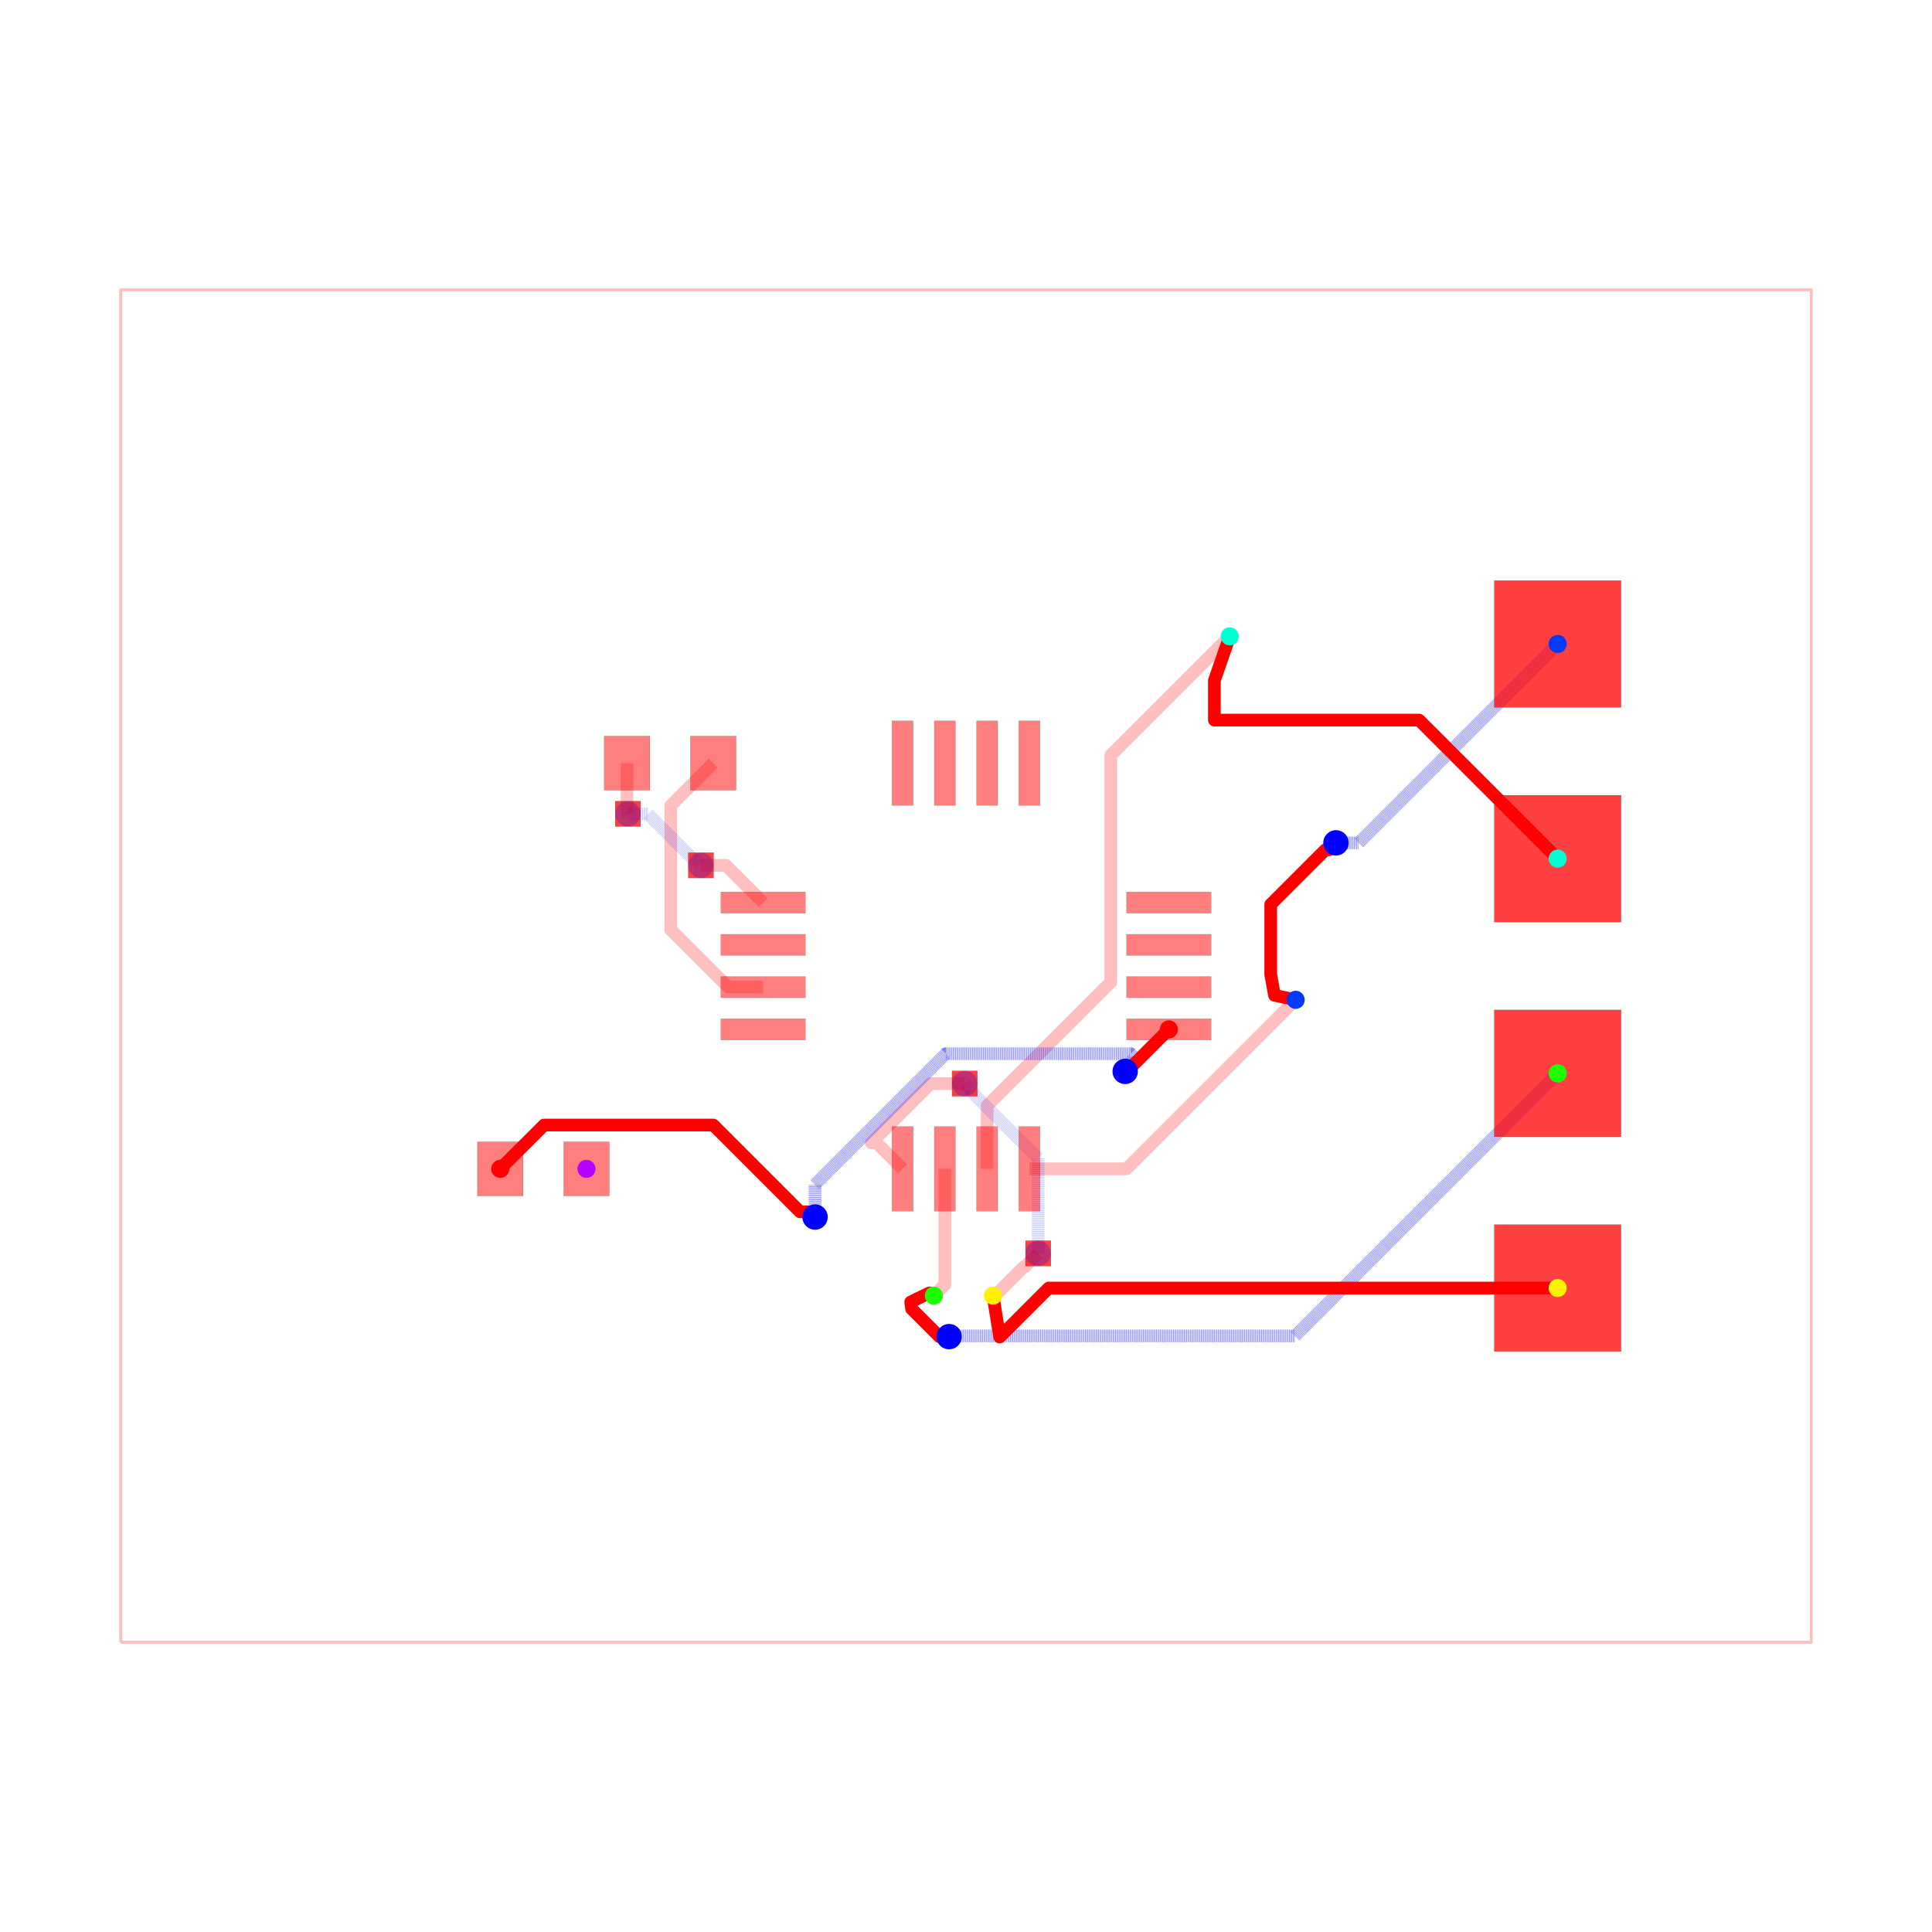
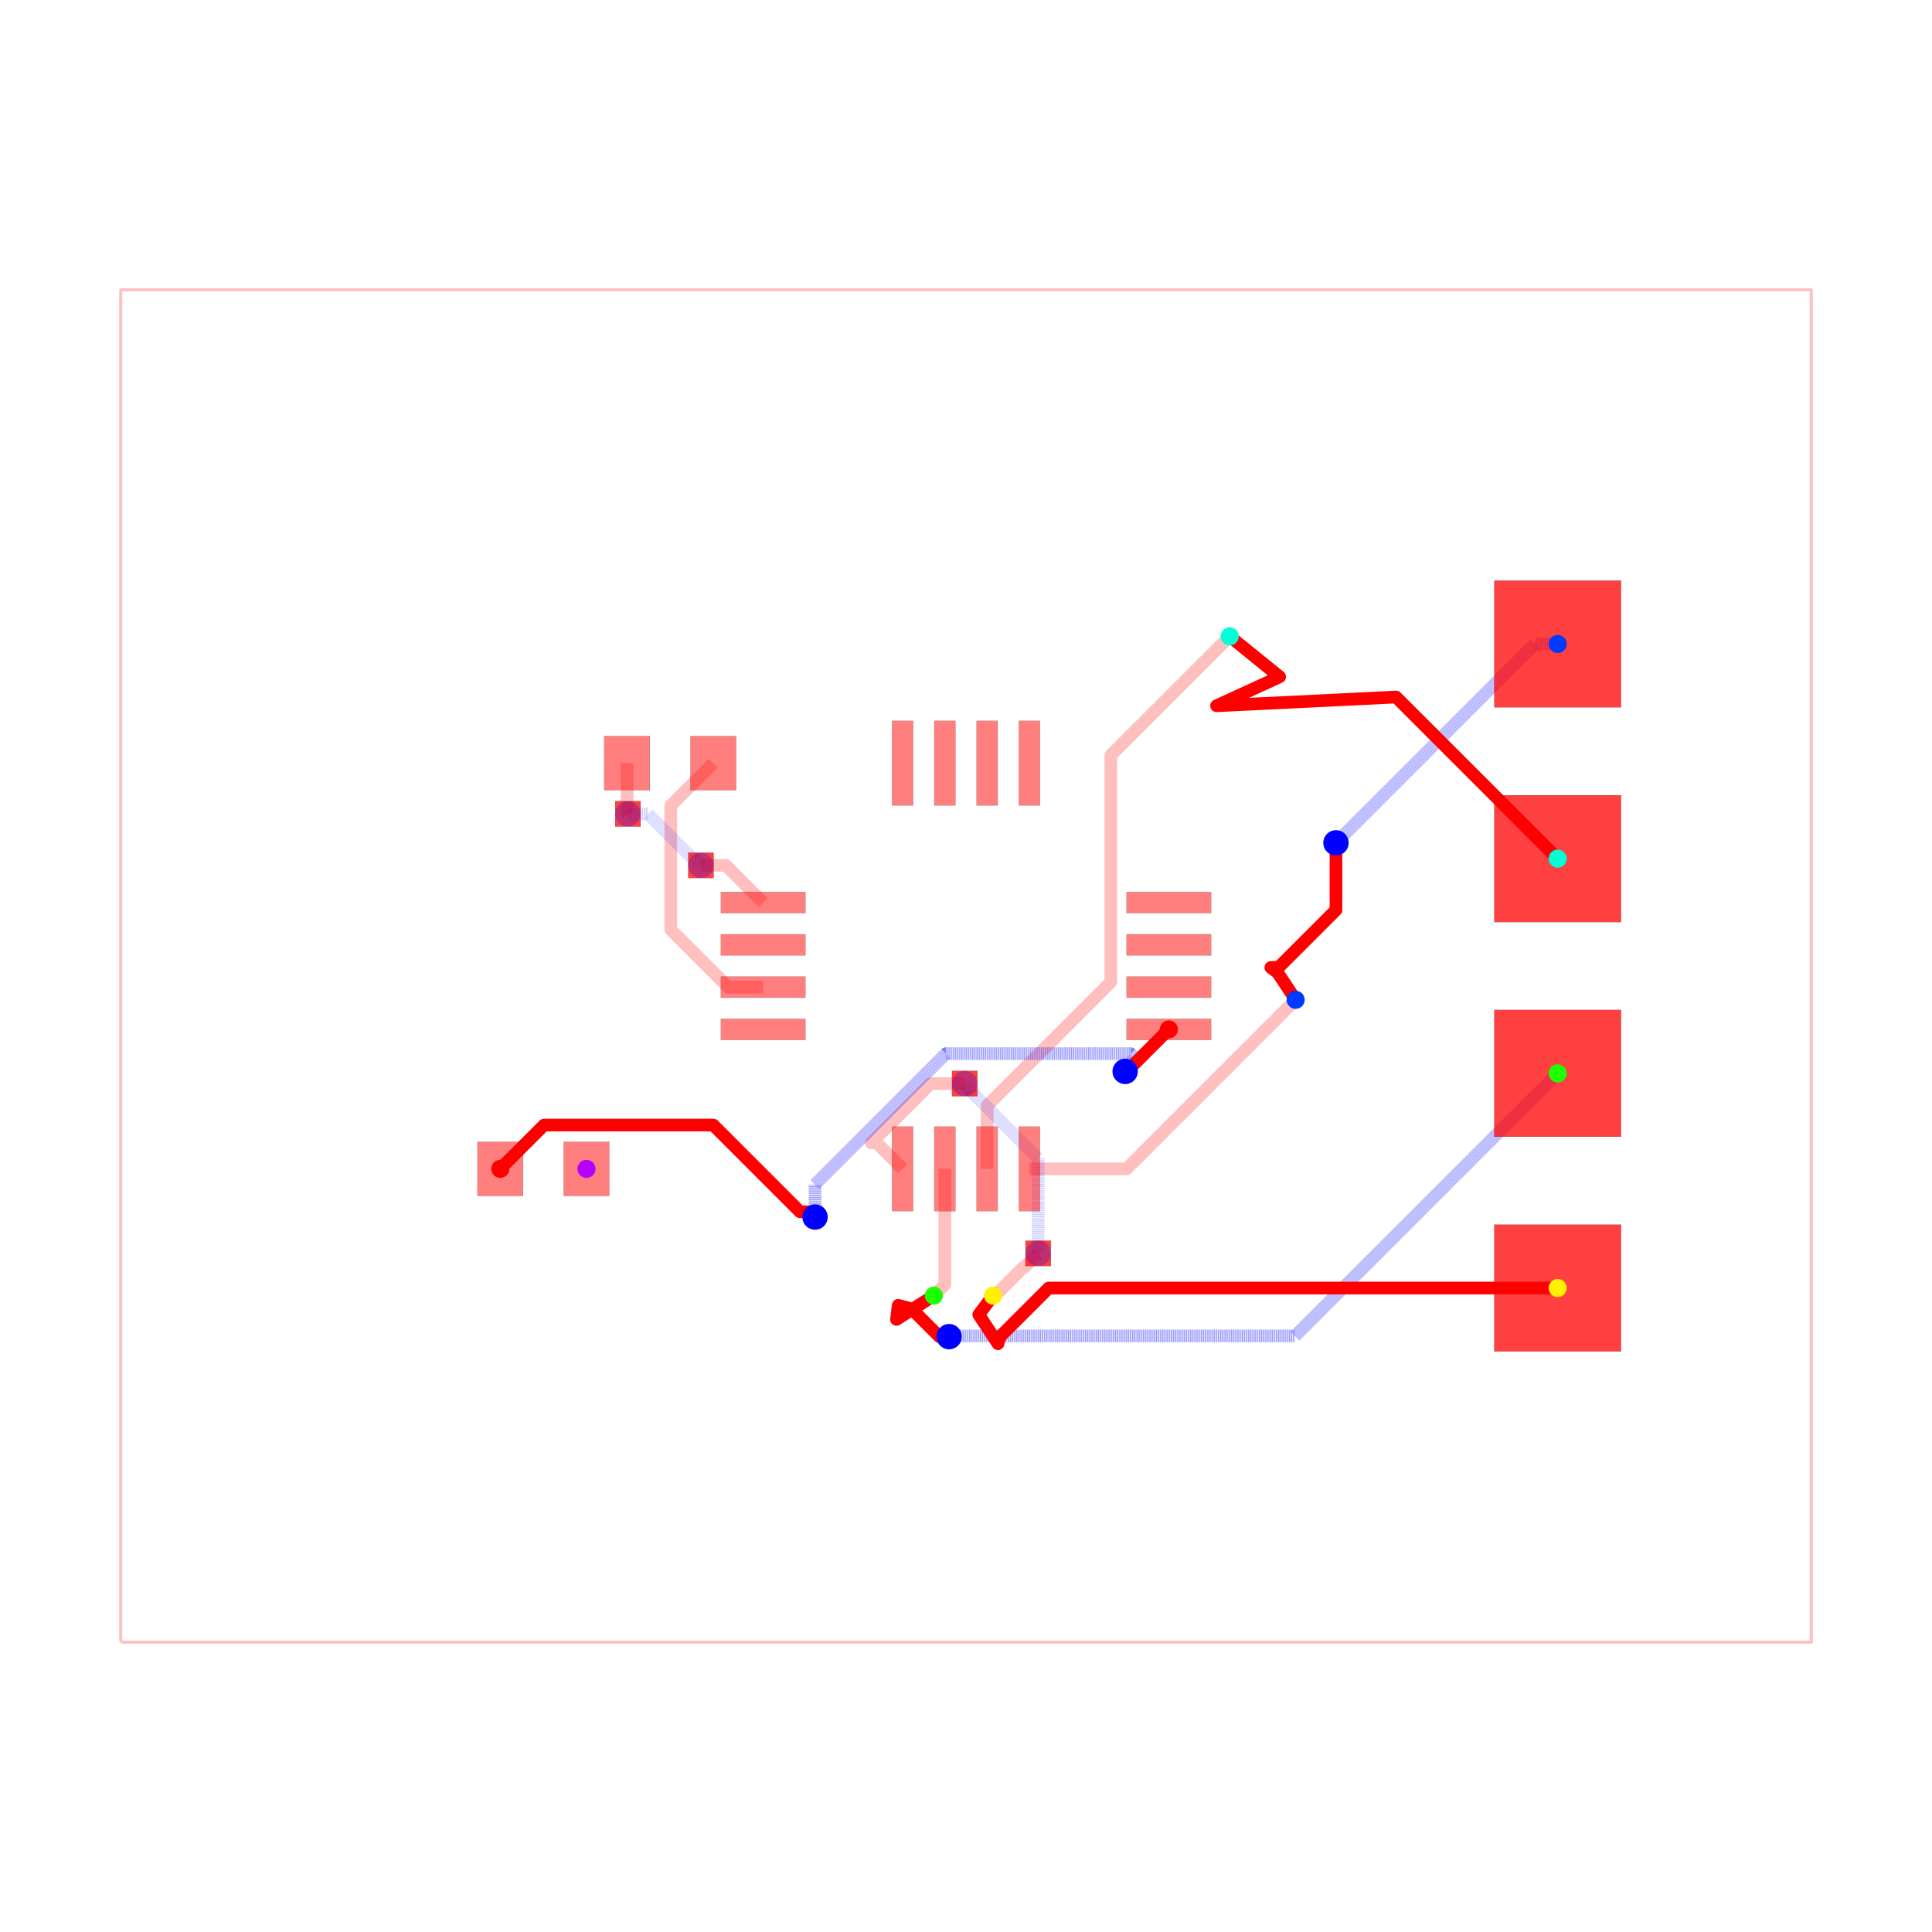
<svg xmlns="http://www.w3.org/2000/svg" width="640" height="640" viewBox="0 0 640 640">
  <rect width="100%" height="100%" fill="white" />
  <g>
    <polyline data-points="-10,-8 10,-8 10,8 -10,8 -10,-8" data-type="line" data-label="" points="40,544 600,544 600,96 40,96 40,544" fill="none" stroke="rgba(255,0,0,0.25)" stroke-linejoin="round" stroke-width="1px" />
  </g>
  <g>
    <polyline data-points="3.9,-0.4 1.9,-2.4 0.75,-2.4" data-type="line" data-label="" points="429.2,331.2 373.2,387.2 341,387.2" fill="none" stroke="rgba(255,0,0,0.25)" stroke-linejoin="round" stroke-width="4.2" />
  </g>
  <g>
    <polyline data-points="3.12,3.9 1.7134299062324274,2.493429906232427 1.7134299062324274,-0.189806906484839 0.9593316895566707,-0.9439051231605957 0.25,-1.6532368127172665 0.25,-2.4" data-type="line" data-label="" points="407.36,210.8 367.976,250.184 367.976,325.315 346.861,346.429 327,366.291 327,387.2" fill="none" stroke="rgba(255,0,0,0.25)" stroke-linejoin="round" stroke-width="4.2" />
  </g>
  <g>
    <polyline data-points="-0.25,-2.4 -0.25,-3.77 -0.38,-3.9" data-type="line" data-label="" points="313,387.2 313,425.56 309.36,429.2" fill="none" stroke="rgba(255,0,0,0.25)" stroke-linejoin="round" stroke-width="4.2" />
  </g>
  <g>
    <polyline data-points="0.3200000000000012,-3.8998999999999997 0.34330906001221106,-3.8998999999999997 0.6803107191655691,-3.5628983408466417 0.6911016591533582,-3.5628983408466417 0.854,-3.4" data-type="line" data-label="" points="328.96,429.197 329.613,429.197 339.049,419.761 339.351,419.761 343.912,415.2" fill="none" stroke="rgba(255,0,0,0.25)" stroke-linejoin="round" stroke-width="4.2" />
  </g>
  <g>
    <polyline data-points="0.854,-3.4 0.854,-2.2771729676585077 0.05773987033691186,-1.4809128379954197 0.05773987033691186,-1.4637398703369118 -0.015,-1.391" data-type="line" data-label="" points="343.912,415.2 343.912,383.761 321.617,361.466 321.617,360.985 319.58,358.948" fill="none" stroke="rgba(0,0,255,0.25)" stroke-linejoin="round" stroke-width="4.2" stroke-dasharray="0.2 0.2" />
  </g>
  <g>
    <polyline data-points="-0.015,-1.391 -0.4192124693808592,-1.391 -1.120253195389395,-2.092040726008536 -1.057959273991464,-2.092040726008536 -0.75,-2.4" data-type="line" data-label="" points="319.58,358.948 308.262,358.948 288.633,378.577 290.377,378.577 299,387.2" fill="none" stroke="rgba(255,0,0,0.25)" stroke-linejoin="round" stroke-width="4.2" />
  </g>
  <g>
    <polyline data-points="-2.99,2.4 -3.4931321883700064,1.8968678116299937 -3.4931321883700064,1.8050035707305192 -3.4931321883700064,0.4301510021312678 -3.404781339989297,0.3418001537505584 -2.812981186238739,-0.25 -2.4,-0.25" data-type="line" data-label="" points="236.28,252.8 222.192,266.888 222.192,269.46 222.192,307.956 224.666,310.43 241.237,327 252.8,327" fill="none" stroke="rgba(255,0,0,0.25)" stroke-linejoin="round" stroke-width="4.2" />
  </g>
  <g>
    <polyline data-points="-4.01,2.4 -4.01,1.9067591934327308 -4.00527262618406,1.902031819616791 -4.00527262618406,1.80527262618406 -4,1.8" data-type="line" data-label="" points="207.72,252.8 207.72,266.611 207.852,266.743 207.852,269.452 208,269.6" fill="none" stroke="rgba(255,0,0,0.25)" stroke-linejoin="round" stroke-width="4.2" />
  </g>
  <g>
    <polyline data-points="-4,1.8 -3.763587947760451,1.8 -3.224399463969464,1.2608115162090132 -3.205811516209013,1.2608115162090132 -3.136,1.191" data-type="line" data-label="" points="208,269.6 214.62,269.6 229.717,284.697 230.237,284.697 232.192,286.652" fill="none" stroke="rgba(0,0,255,0.25)" stroke-linejoin="round" stroke-width="4.2" stroke-dasharray="0.2 0.2" />
  </g>
  <g>
    <polyline data-points="-3.136,1.191 -2.841,1.191 -2.4,0.75" data-type="line" data-label="" points="232.192,286.652 240.452,286.652 252.8,299" fill="none" stroke="rgba(255,0,0,0.25)" stroke-linejoin="round" stroke-width="4.2" />
  </g>
  <g>
-     <polyline data-points="3.8999,-0.40000000000000013 3.6499999957055045,-0.34696699570550427 3.6050275314408937,-0.10106576316296104 3.6050275314408937,0.7286405015673729 4.2515035579189,1.3751165280453792 4.295116528045379,1.3751165280453792 4.377,1.457" data-type="line" data-label="" points="429.197,331.2 422.2,329.715 420.941,322.83 420.941,299.598 439.042,281.497 440.263,281.497 442.556,279.204" fill="none" stroke="red" stroke-linejoin="round" stroke-width="4.2" />
+     <polyline data-points="7,3.81 6.73,3.81 4.473754306996926,1.553754306996926 4.377,1.457" data-type="line" data-label="" points="516,213.32 508.44,213.32 445.265,276.495 442.556,279.204" fill="none" stroke="rgba(0,0,255,0.5)" stroke-linejoin="round" stroke-width="4.2" stroke-dasharray="0.2 0.2" />
  </g>
  <g>
-     <polyline data-points="4.377,1.457 4.647,1.457 7,3.81" data-type="line" data-label="" points="442.556,279.204 450.116,279.204 516,213.32" fill="none" stroke="rgba(0,0,255,0.5)" stroke-linejoin="round" stroke-width="4.2" stroke-dasharray="0.2 0.2" />
+     <polyline data-points="4.377,1.457 4.377,0.6621537696111144 3.702329321987345,-0.012516908401540405 3.606456546281468,-0.01788968410741723 3.6875377231954176,-0.07943526794614286 3.9,-0.4" data-type="line" data-label="" points="442.556,279.204 442.556,301.46 423.665,320.35 420.981,320.501 423.251,322.224 429.2,331.2" fill="none" stroke="red" stroke-linejoin="round" stroke-width="4.2" />
  </g>
  <g>
-     <polyline data-points="3.120000000000001,3.8998999999999997 2.9386046553332332,3.3781102934884846 2.9386046553332332,2.909254 5.360746000000001,2.909254 7,1.27" data-type="line" data-label="" points="407.36,210.803 402.281,225.413 402.281,238.541 470.101,238.541 516,284.44" fill="none" stroke="red" stroke-linejoin="round" stroke-width="4.2" />
+     <polyline data-points="7,1.27 5.087992287086962,3.1820077129130375 2.9644431362241646,3.0787894917728154 3.710701376441303,3.421329560071897 3.12,3.9" data-type="line" data-label="" points="516,284.44 462.464,230.904 403.004,233.794 423.9,224.203 407.36,210.8" fill="none" stroke="red" stroke-linejoin="round" stroke-width="4.2" />
  </g>
  <g>
-     <polyline data-points="7,-1.27 3.893762975075638,-4.376237024924362 -0.17745589916453086,-4.376237024924362 -0.19123702492436206,-4.376237024924362 -0.2,-4.385" data-type="line" data-label="" points="516,355.56 429.025,442.535 315.031,442.535 314.645,442.535 314.4,442.78" fill="none" stroke="rgba(0,0,255,0.5)" stroke-linejoin="round" stroke-width="4.2" stroke-dasharray="0.2 0.2" />
+     <polyline data-points="7,-1.27 3.8937286688728334,-4.376271331127167 -0.17784882409933678,-4.376271331127167 -0.19127133112716682,-4.376271331127167 -0.2,-4.385" data-type="line" data-label="" points="516,355.56 429.024,442.536 315.02,442.536 314.644,442.536 314.4,442.78" fill="none" stroke="rgba(0,0,255,0.5)" stroke-linejoin="round" stroke-width="4.2" stroke-dasharray="0.2 0.2" />
  </g>
  <g>
-     <polyline data-points="-0.2,-4.385 -0.3147310234565228,-4.385 -0.5864533506289094,-4.113277672827613 -0.6437084393368885,-4.056022584119634 -0.6540165042944956,-3.9749 -0.4330330085889911,-3.8674999999999997 -0.3799999999999988,-3.8998999999999997" data-type="line" data-label="" points="314.4,442.78 311.188,442.78 303.579,435.172 301.976,433.569 301.688,431.297 307.875,428.29 309.36,429.197" fill="none" stroke="red" stroke-linejoin="round" stroke-width="4.2" />
+     <polyline data-points="-0.2,-4.385 -0.3147278949109249,-4.385 -0.5864524315168373,-4.113275463394087 -0.64370537378655,-4.056022521124374 -0.8019066558771565,-4.014770547345428 -0.8221369175546461,-4.18096251272416 -0.3799999999999988,-3.8998999999999997" data-type="line" data-label="" points="314.4,442.78 311.188,442.78 303.579,435.172 301.976,433.569 297.547,432.414 296.98,437.067 309.36,429.197" fill="none" stroke="red" stroke-linejoin="round" stroke-width="4.2" />
  </g>
  <g>
-     <polyline data-points="7,-3.81 0.978179932987661,-3.81 0.4007345336812149,-4.387445399306446 0.3983628423312358,-4.389817090656425 0.3316545300061061,-3.9749 0.3200000000000012,-3.8998999999999997" data-type="line" data-label="" points="516,426.68 347.389,426.68 331.221,442.848 331.154,442.915 329.286,431.297 328.96,429.197" fill="none" stroke="red" stroke-linejoin="round" stroke-width="4.2" />
+     <polyline data-points="7,-3.81 0.978187424599952,-3.81 0.40074236194208956,-4.3874450626578625 0.37814411259602654,-4.469117038665625 0.15098894913063896,-4.1245439090560865 0.3200000000000012,-3.8998999999999997" data-type="line" data-label="" points="516,426.68 347.389,426.68 331.221,442.848 330.588,445.135 324.228,435.487 328.96,429.197" fill="none" stroke="red" stroke-linejoin="round" stroke-width="4.2" />
  </g>
  <g>
-     <polyline data-points="-5.51,-2.4 -4.991466887177429,-1.8814668871774296 -3.0377164145614266,-1.8814668871774296 -2.9901286602464707,-1.8814668871774296 -1.9633980923391514,-2.908197455084749 -1.8476240449152517,-2.908197455084749 -1.7858215,-2.9700000000000006" data-type="line" data-label="" points="165.72,387.2 180.239,372.681 234.944,372.681 236.276,372.681 265.025,401.43 268.267,401.43 269.997,403.16" fill="none" stroke="red" stroke-linejoin="round" stroke-width="4.2" />
+     <polyline data-points="-5.51,-2.4 -4.991652058872763,-1.8816520588727632 -3.037786279566857,-1.8816520588727632 -2.9899198965827196,-1.8816520588727632 -1.9633867581936142,-2.9081851972618686 -1.8478148027381316,-2.9081851972618686 -1.786,-2.97" data-type="line" data-label="" points="165.72,387.2 180.234,372.686 234.942,372.686 236.282,372.686 265.025,401.429 268.261,401.429 269.992,403.16" fill="none" stroke="red" stroke-linejoin="round" stroke-width="4.2" />
  </g>
  <g>
-     <polyline data-points="-1.7858215,-2.9700000000000006 -1.7858215,-2.58436728860877 -0.2919126101841716,-1.090458398792942 -0.23862627822394256,-1.037172066832713 1.9343408032948597,-1.037172066832713 1.9467133170552777,-1.037172066832713 2.0192302473019983,-1.1096889970794335 2.0192302473019983,-1.1110447526980016 1.8833369999999998,-1.246938" data-type="line" data-label="" points="269.997,403.16 269.997,392.362 311.826,350.533 313.318,349.041 374.162,349.041 374.508,349.041 376.538,351.071 376.538,351.109 372.733,354.914" fill="none" stroke="rgba(0,0,255,0.5)" stroke-linejoin="round" stroke-width="4.2" stroke-dasharray="0.2 0.2" />
+     <polyline data-points="-1.786,-2.97 -1.786,-2.584422253306485 -0.2920520660418505,-1.0904743193483357 -0.23853297470365742,-1.0369552280101426 1.9341048841697672,-1.0369552280101426 1.9475120465565057,-1.0369552280101426 2.019613545131692,-1.1090567265853288 2.019613545131692,-1.1103864548683082 1.883,-1.247" data-type="line" data-label="" points="269.992,403.16 269.992,392.364 311.823,350.533 313.321,349.035 374.155,349.035 374.53,349.035 376.549,351.054 376.549,351.091 372.724,354.916" fill="none" stroke="rgba(0,0,255,0.5)" stroke-linejoin="round" stroke-width="4.2" stroke-dasharray="0.2 0.2" />
  </g>
  <g>
-     <polyline data-points="1.8833369999999998,-1.246938 1.9030619999999998,-1.246938 2.4,-0.75" data-type="line" data-label="" points="372.733,354.914 373.286,354.914 387.2,341" fill="none" stroke="red" stroke-linejoin="round" stroke-width="4.2" />
+     <polyline data-points="1.883,-1.247 1.9029999999999998,-1.247 2.4,-0.75" data-type="line" data-label="" points="372.724,354.916 373.284,354.916 387.2,341" fill="none" stroke="red" stroke-linejoin="round" stroke-width="4.2" />
  </g>
  <g>
    <rect data-type="rect" data-label="top" data-x="-2.4" data-y="0.75" x="238.8" y="295.5" width="28" height="7" fill="rgba(255,0,0,0.5)" stroke="black" stroke-width="0.036" />
  </g>
  <g>
    <rect data-type="rect" data-label="top" data-x="-2.4" data-y="0.25" x="238.8" y="309.5" width="28" height="7" fill="rgba(255,0,0,0.5)" stroke="black" stroke-width="0.036" />
  </g>
  <g>
    <rect data-type="rect" data-label="top" data-x="-2.4" data-y="-0.25" x="238.8" y="323.5" width="28" height="7" fill="rgba(255,0,0,0.5)" stroke="black" stroke-width="0.036" />
  </g>
  <g>
    <rect data-type="rect" data-label="top" data-x="-2.4" data-y="-0.75" x="238.8" y="337.5" width="28" height="7" fill="rgba(255,0,0,0.5)" stroke="black" stroke-width="0.036" />
  </g>
  <g>
    <rect data-type="rect" data-label="top source_trace_4" data-x="-0.75" data-y="-2.4" x="295.5" y="373.2" width="7" height="28" fill="rgba(255,0,0,0.5)" stroke="black" stroke-width="0.036" />
  </g>
  <g>
    <rect data-type="rect" data-label="top source_trace_5" data-x="-0.25" data-y="-2.4" x="309.5" y="373.2" width="7" height="28" fill="rgba(255,0,0,0.5)" stroke="black" stroke-width="0.036" />
  </g>
  <g>
    <rect data-type="rect" data-label="top source_trace_6" data-x="0.25" data-y="-2.4" x="323.5" y="373.2" width="7" height="28" fill="rgba(255,0,0,0.5)" stroke="black" stroke-width="0.036" />
  </g>
  <g>
    <rect data-type="rect" data-label="top source_trace_7" data-x="0.75" data-y="-2.4" x="337.5" y="373.2" width="7" height="28" fill="rgba(255,0,0,0.5)" stroke="black" stroke-width="0.036" />
  </g>
  <g>
    <rect data-type="rect" data-label="top source_trace_2" data-x="2.4" data-y="-0.75" x="373.2" y="337.5" width="28" height="7" fill="rgba(255,0,0,0.5)" stroke="black" stroke-width="0.036" />
  </g>
  <g>
    <rect data-type="rect" data-label="top" data-x="2.4" data-y="-0.25" x="373.2" y="323.5" width="28" height="7" fill="rgba(255,0,0,0.5)" stroke="black" stroke-width="0.036" />
  </g>
  <g>
    <rect data-type="rect" data-label="top" data-x="2.4" data-y="0.25" x="373.2" y="309.5" width="28" height="7" fill="rgba(255,0,0,0.5)" stroke="black" stroke-width="0.036" />
  </g>
  <g>
    <rect data-type="rect" data-label="top" data-x="2.4" data-y="0.75" x="373.2" y="295.5" width="28" height="7" fill="rgba(255,0,0,0.5)" stroke="black" stroke-width="0.036" />
  </g>
  <g>
    <rect data-type="rect" data-label="top" data-x="0.75" data-y="2.4" x="337.5" y="238.8" width="7" height="28" fill="rgba(255,0,0,0.5)" stroke="black" stroke-width="0.036" />
  </g>
  <g>
    <rect data-type="rect" data-label="top" data-x="0.25" data-y="2.4" x="323.5" y="238.8" width="7" height="28" fill="rgba(255,0,0,0.5)" stroke="black" stroke-width="0.036" />
  </g>
  <g>
    <rect data-type="rect" data-label="top" data-x="-0.25" data-y="2.4" x="309.5" y="238.8" width="7" height="28" fill="rgba(255,0,0,0.5)" stroke="black" stroke-width="0.036" />
  </g>
  <g>
    <rect data-type="rect" data-label="top" data-x="-0.75" data-y="2.4" x="295.5" y="238.8" width="7" height="28" fill="rgba(255,0,0,0.5)" stroke="black" stroke-width="0.036" />
  </g>
  <g>
    <rect data-type="rect" data-label="top" data-x="-4.01" data-y="2.4" x="200.16" y="243.84" width="15.12" height="17.92" fill="rgba(255,0,0,0.5)" stroke="black" stroke-width="0.036" />
  </g>
  <g>
    <rect data-type="rect" data-label="top" data-x="-2.99" data-y="2.4" x="228.72" y="243.84" width="15.12" height="17.92" fill="rgba(255,0,0,0.5)" stroke="black" stroke-width="0.036" />
  </g>
  <g>
    <rect data-type="rect" data-label="top source_trace_2" data-x="-5.51" data-y="-2.4" x="158.16" y="378.24" width="15.12" height="17.92" fill="rgba(255,0,0,0.5)" stroke="black" stroke-width="0.036" />
  </g>
  <g>
    <rect data-type="rect" data-label="top source_net_0" data-x="-4.49" data-y="-2.4" x="186.72" y="378.24" width="15.12" height="17.92" fill="rgba(255,0,0,0.5)" stroke="black" stroke-width="0.036" />
  </g>
  <g>
    <rect data-type="rect" data-label="top source_trace_4 inner1 source_trace_4 inner2 source_trace_4 bottom source_trace_4" data-x="7" data-y="-3.81" x="495" y="405.68" width="42" height="42" fill="rgba(255,0,0,0.75)" stroke="black" stroke-width="0.036" />
  </g>
  <g>
    <rect data-type="rect" data-label="top source_trace_5 inner1 source_trace_5 inner2 source_trace_5 bottom source_trace_5" data-x="7" data-y="-1.27" x="495" y="334.56" width="42" height="42" fill="rgba(255,0,0,0.75)" stroke="black" stroke-width="0.036" />
  </g>
  <g>
    <rect data-type="rect" data-label="top source_trace_6 inner1 source_trace_6 inner2 source_trace_6 bottom source_trace_6" data-x="7" data-y="1.27" x="495" y="263.44" width="42" height="42" fill="rgba(255,0,0,0.75)" stroke="black" stroke-width="0.036" />
  </g>
  <g>
    <rect data-type="rect" data-label="top source_trace_7 inner1 source_trace_7 inner2 source_trace_7 bottom source_trace_7" data-x="7" data-y="3.81" x="495" y="192.32" width="42" height="42" fill="rgba(255,0,0,0.75)" stroke="black" stroke-width="0.036" />
  </g>
  <g>
    <rect data-type="rect" data-label="top source_trace_4 bottom source_trace_4" data-x="0.854" data-y="-3.4" x="339.712" y="411" width="8.4" height="8.4" fill="rgba(255,0,0,0.75)" stroke="black" stroke-width="0.036" />
  </g>
  <g>
    <rect data-type="rect" data-label="top source_trace_4 bottom source_trace_4" data-x="-0.015" data-y="-1.391" x="315.38" y="354.748" width="8.4" height="8.4" fill="rgba(255,0,0,0.75)" stroke="black" stroke-width="0.036" />
  </g>
  <g>
    <rect data-type="rect" data-label="top bottom" data-x="-4" data-y="1.8" x="203.8" y="265.4" width="8.4" height="8.4" fill="rgba(255,0,0,0.75)" stroke="black" stroke-width="0.036" />
  </g>
  <g>
    <rect data-type="rect" data-label="top bottom" data-x="-3.136" data-y="1.191" x="227.992" y="282.452" width="8.4" height="8.4" fill="rgba(255,0,0,0.75)" stroke="black" stroke-width="0.036" />
  </g>
  <circle data-type="circle" data-label="" data-x="0.854" data-y="-3.4" cx="343.912" cy="415.2" r="4.2" fill="rgba(0,0,255,0.25)" stroke="none" stroke-width="0.036" />
  <circle data-type="circle" data-label="" data-x="-0.015" data-y="-1.391" cx="319.58" cy="358.948" r="4.2" fill="rgba(0,0,255,0.25)" stroke="none" stroke-width="0.036" />
  <circle data-type="circle" data-label="" data-x="-4" data-y="1.8" cx="208" cy="269.6" r="4.2" fill="rgba(0,0,255,0.25)" stroke="none" stroke-width="0.036" />
  <circle data-type="circle" data-label="" data-x="-3.136" data-y="1.191" cx="232.192" cy="286.652" r="4.2" fill="rgba(0,0,255,0.25)" stroke="none" stroke-width="0.036" />
  <circle data-type="circle" data-label="" data-x="4.377" data-y="1.457" cx="442.556" cy="279.204" r="4.2" fill="blue" stroke="none" stroke-width="0.036" />
  <circle data-type="circle" data-label="" data-x="-0.2" data-y="-4.385" cx="314.4" cy="442.78" r="4.2" fill="blue" stroke="none" stroke-width="0.036" />
-   <circle data-type="circle" data-label="" data-x="-1.7858215" data-y="-2.9700000000000006" cx="269.997" cy="403.16" r="4.2" fill="blue" stroke="none" stroke-width="0.036" />
-   <circle data-type="circle" data-label="" data-x="1.8833369999999998" data-y="-1.246938" cx="372.733" cy="354.914" r="4.2" fill="blue" stroke="none" stroke-width="0.036" />
+   <circle data-type="circle" data-label="" data-x="-1.786" data-y="-2.97" cx="269.992" cy="403.16" r="4.2" fill="blue" stroke="none" stroke-width="0.036" />
+   <circle data-type="circle" data-label="" data-x="1.883" data-y="-1.247" cx="372.724" cy="354.916" r="4.2" fill="blue" stroke="none" stroke-width="0.036" />
  <g>
    <circle data-type="point" data-label="source_trace_2 source_trace_2 top" data-x="-5.51" data-y="-2.4" cx="165.72" cy="387.2" r="3" fill="hsl(0, 100%, 50%)" />
  </g>
  <g>
    <circle data-type="point" data-label="source_trace_2 source_trace_2 top" data-x="2.4" data-y="-0.75" cx="387.2" cy="341" r="3" fill="hsl(0, 100%, 50%)" />
  </g>
  <g>
    <circle data-type="point" data-label="source_trace_4 source_trace_4 top" data-x="7" data-y="-3.81" cx="516" cy="426.68" r="3" fill="hsl(56.667, 100%, 50%)" />
  </g>
  <g>
    <circle data-type="point" data-label="source_trace_4 source_trace_4 top" data-x="0.3200000000000012" data-y="-3.8998999999999997" cx="328.96" cy="429.197" r="3" fill="hsl(56.667, 100%, 50%)" />
  </g>
  <g>
    <circle data-type="point" data-label="source_trace_5 source_trace_5 top" data-x="7" data-y="-1.27" cx="516" cy="355.56" r="3" fill="hsl(113.333, 100%, 50%)" />
  </g>
  <g>
    <circle data-type="point" data-label="source_trace_5 source_trace_5 top" data-x="-0.3799999999999988" data-y="-3.8998999999999997" cx="309.36" cy="429.197" r="3" fill="hsl(113.333, 100%, 50%)" />
  </g>
  <g>
    <circle data-type="point" data-label="source_trace_6 source_trace_6 top" data-x="7" data-y="1.27" cx="516" cy="284.44" r="3" fill="hsl(170, 100%, 50%)" />
  </g>
  <g>
    <circle data-type="point" data-label="source_trace_6 source_trace_6 top" data-x="3.120000000000001" data-y="3.8998999999999997" cx="407.36" cy="210.803" r="3" fill="hsl(170, 100%, 50%)" />
  </g>
  <g>
    <circle data-type="point" data-label="source_trace_7 source_trace_7 top" data-x="7" data-y="3.81" cx="516" cy="213.32" r="3" fill="hsl(226.667, 100%, 50%)" />
  </g>
  <g>
    <circle data-type="point" data-label="source_trace_7 source_trace_7 top" data-x="3.8999" data-y="-0.40000000000000013" cx="429.197" cy="331.2" r="3" fill="hsl(226.667, 100%, 50%)" />
  </g>
  <g>
    <circle data-type="point" data-label="source_net_0 source_net_0 top" data-x="-4.49" data-y="-2.4" cx="194.28" cy="387.2" r="3" fill="hsl(283.333, 100%, 50%)" />
  </g>
  <g id="crosshair" style="display: none">
    <line id="crosshair-h" y1="0" y2="640" stroke="#666" stroke-width="0.5" />
    <line id="crosshair-v" x1="0" x2="640" stroke="#666" stroke-width="0.5" />
    <text id="coordinates" font-family="monospace" font-size="12" fill="#666" />
  </g>
</svg>
